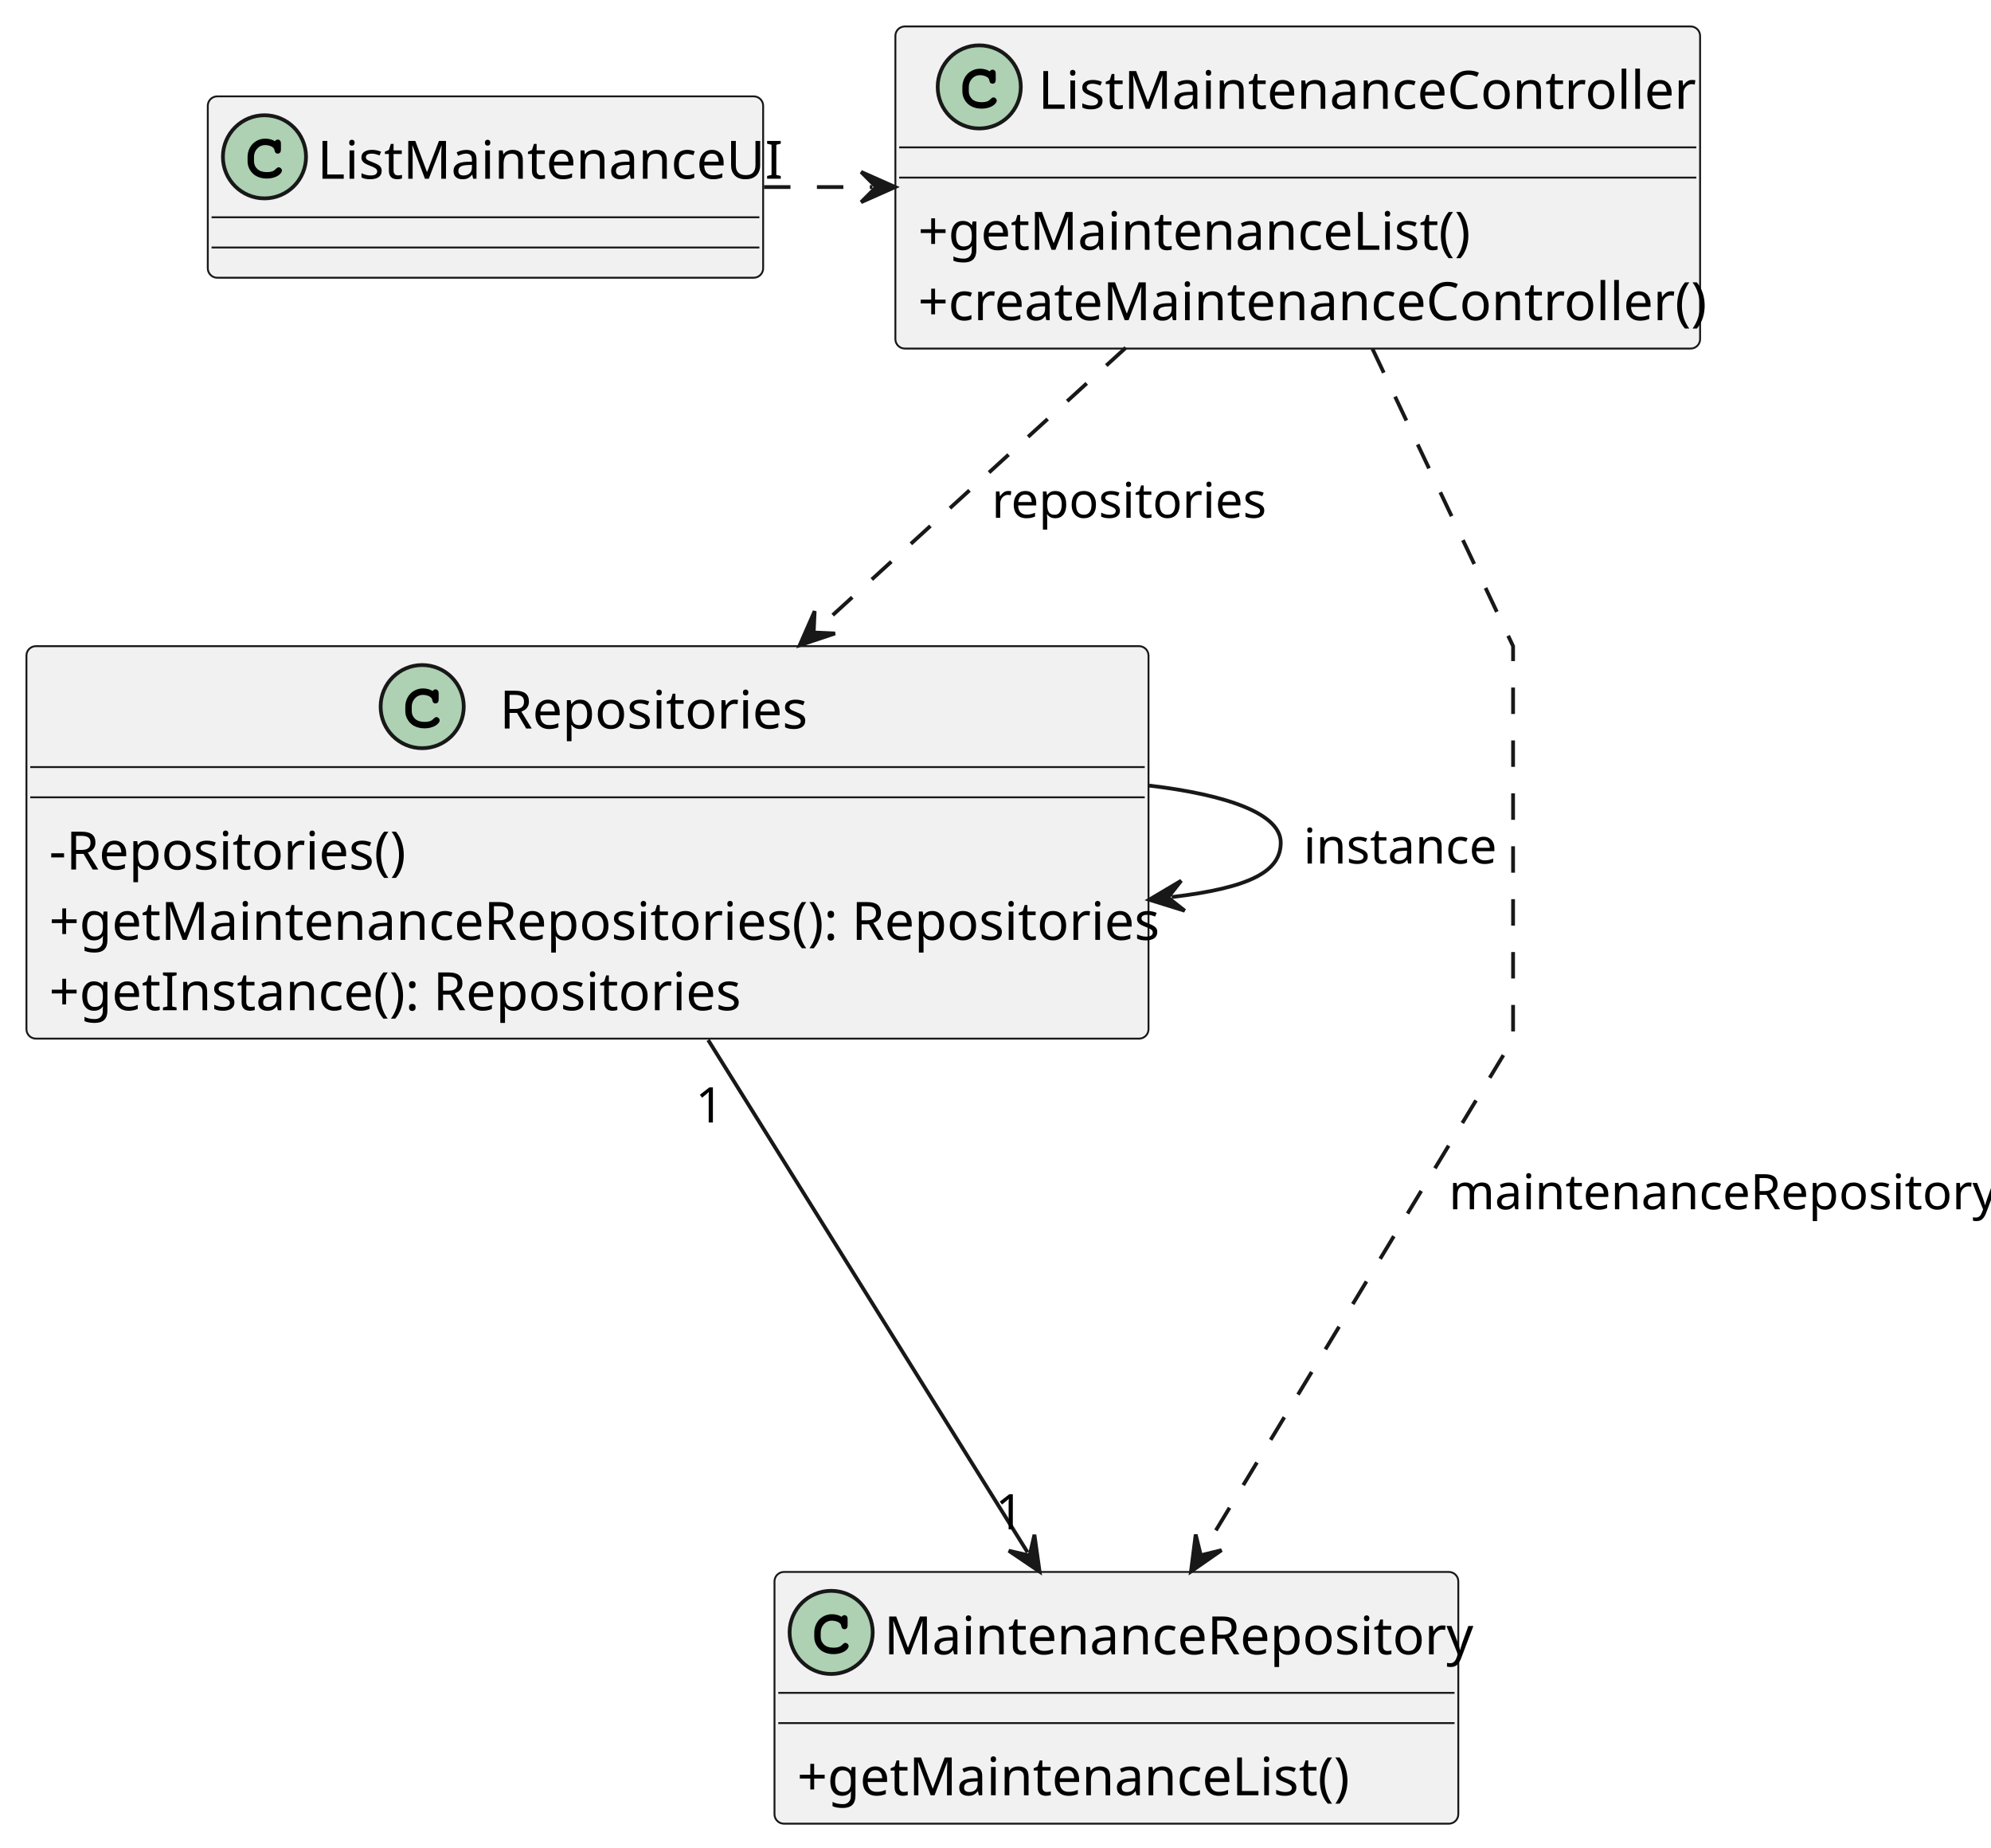
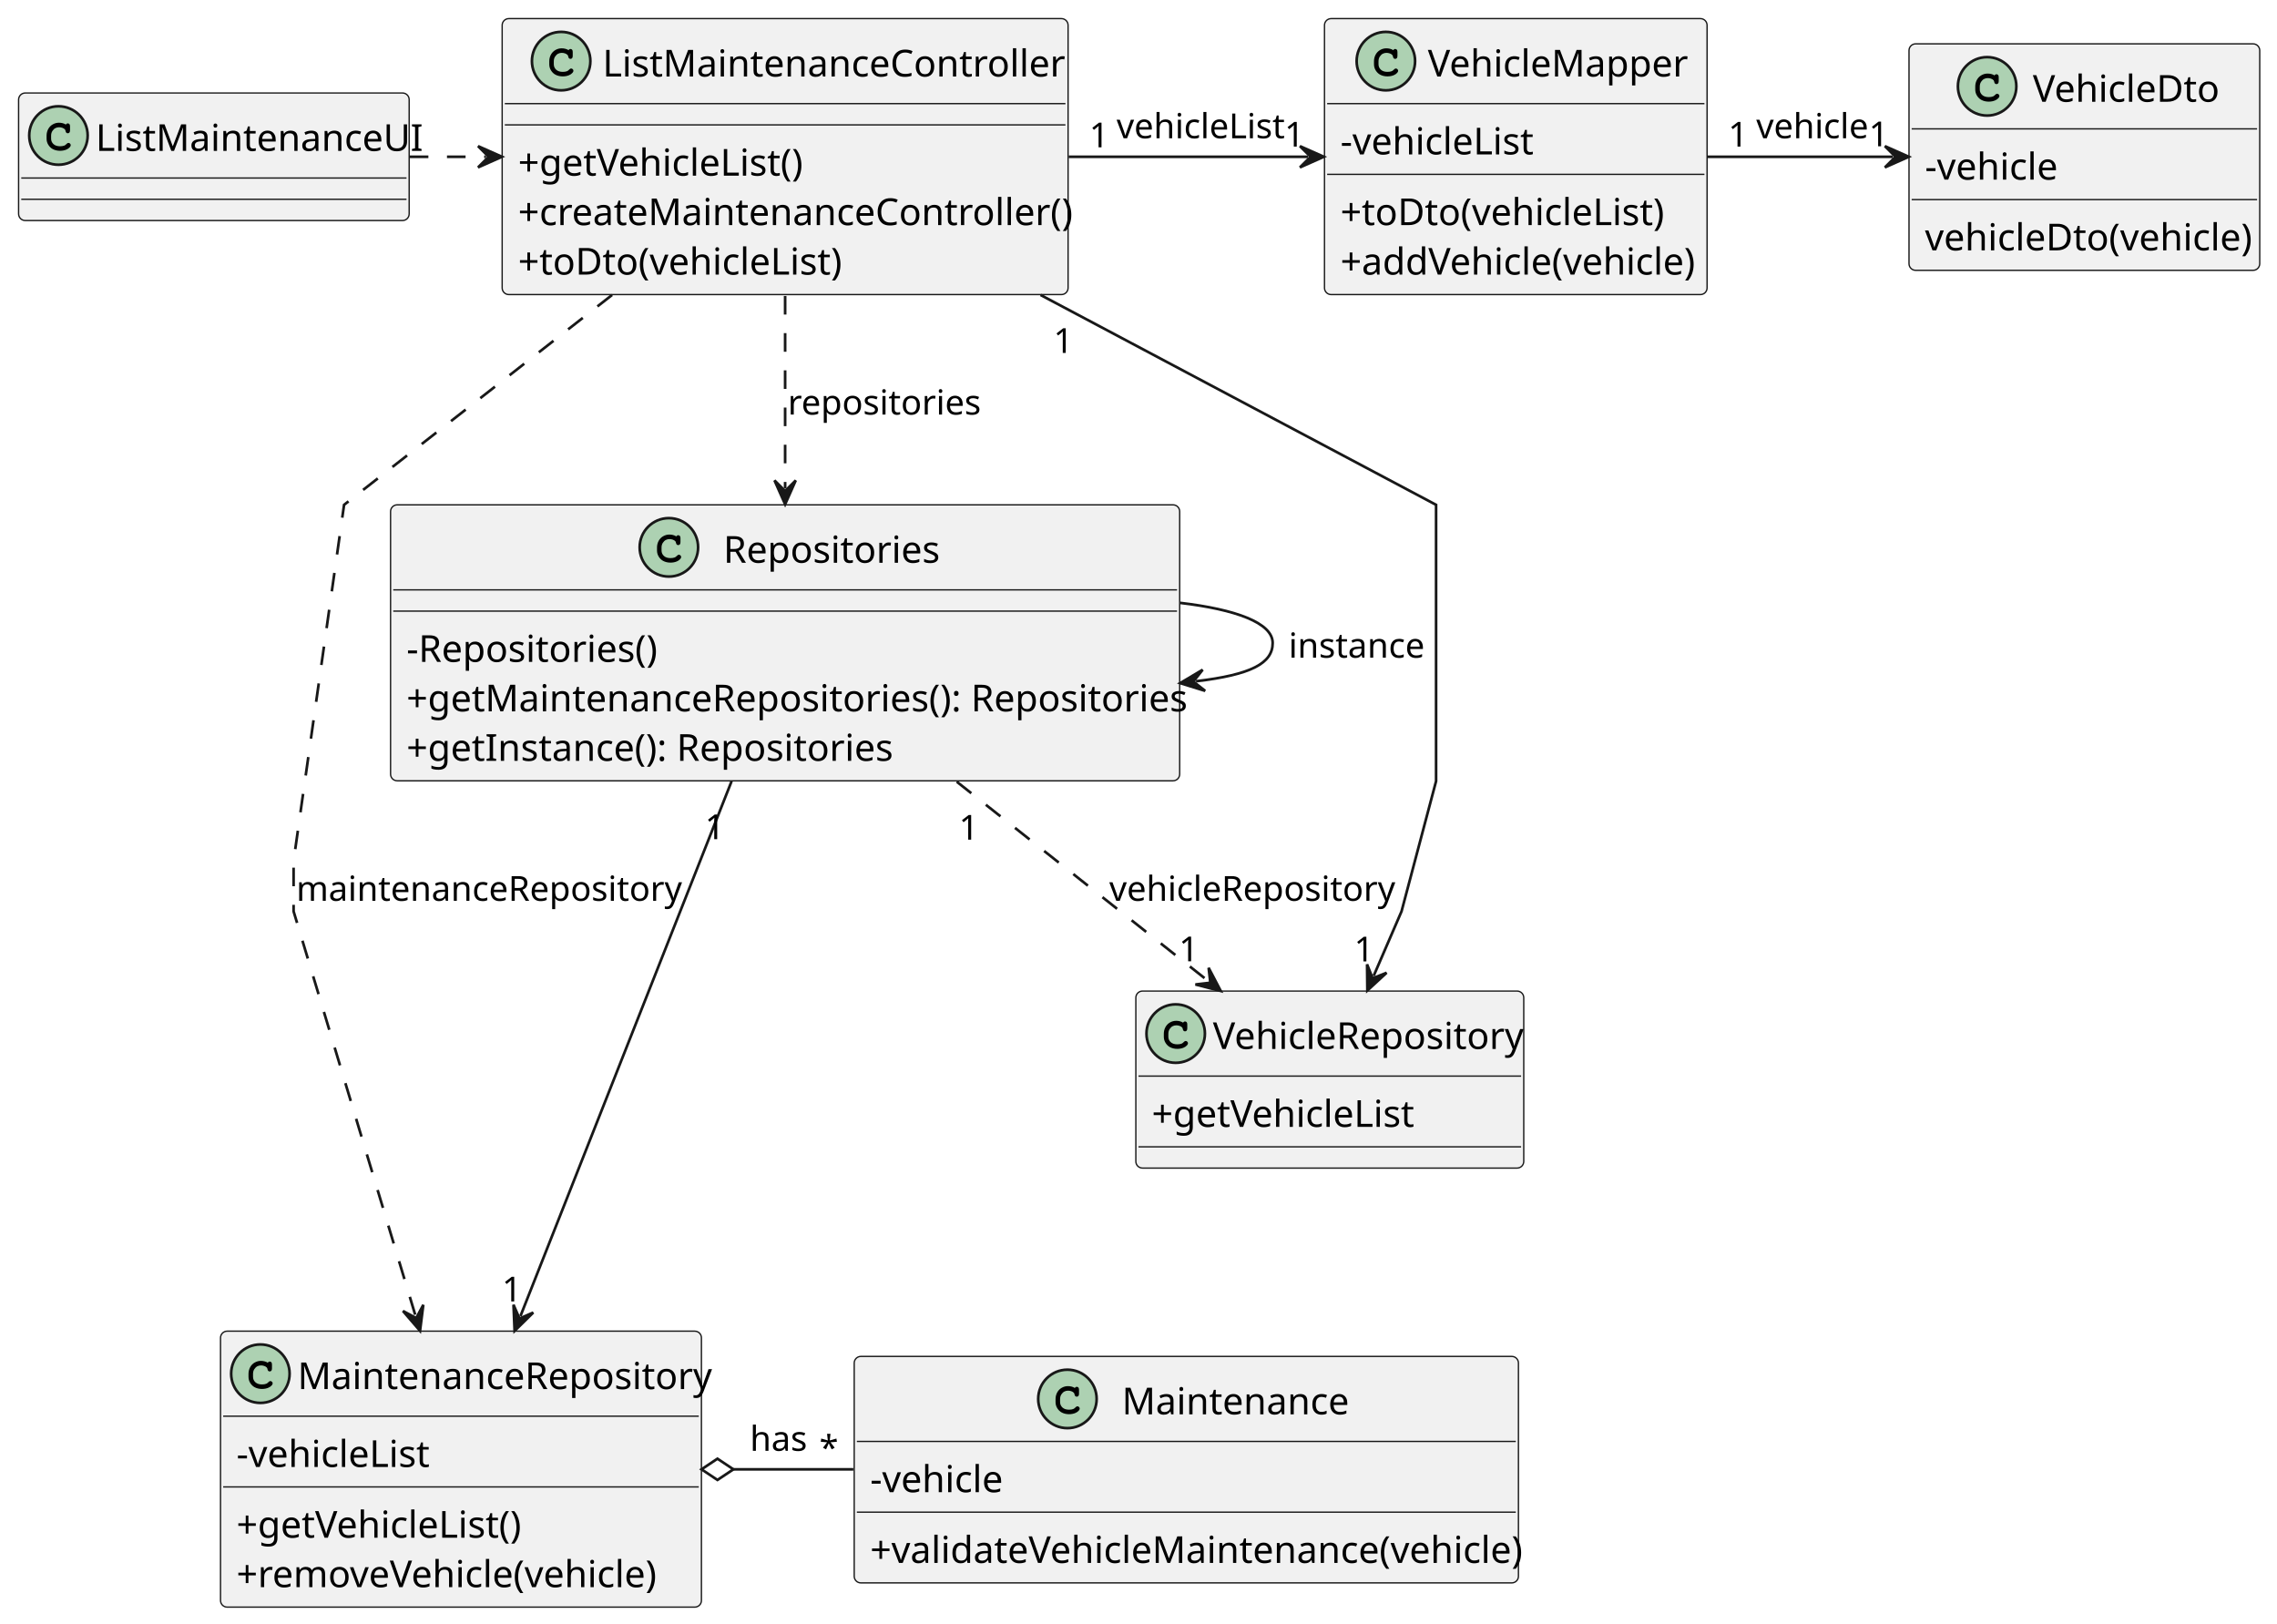
- <svg xmlns="http://www.w3.org/2000/svg" contentStyleType="text/css" height="489px" preserveAspectRatio="none" style="width:527px;height:489px;background:#FFFFFF;" version="1.1" viewBox="0 0 527 489" width="527px" zoomAndPan="magnify">
+ <svg xmlns="http://www.w3.org/2000/svg" contentStyleType="text/css" height="611px" preserveAspectRatio="none" style="width:857px;height:611px;background:#FFFFFF;" version="1.1" viewBox="0 0 857 611" width="857px" zoomAndPan="magnify">
  <defs />
  <g>
    <g id="elem_ListMaintenanceUI">
-       <rect codeLine="11" fill="#F1F1F1" height="48" id="ListMaintenanceUI" rx="2.5" ry="2.5" style="stroke:#181818;stroke-width:0.5;" width="147" x="55" y="25.5" />
-       <ellipse cx="70" cy="41.5" fill="#ADD1B2" rx="11" ry="11" style="stroke:#181818;stroke-width:1.0;" />
-       <path d="M72.766,37.375 Q72.922,37.156 73.109,37.047 Q73.297,36.938 73.516,36.938 Q73.891,36.938 74.125,37.203 Q74.359,37.453 74.359,38.062 L74.359,39.516 Q74.359,40.125 74.125,40.391 Q73.891,40.656 73.516,40.656 Q73.172,40.656 72.969,40.453 Q72.766,40.266 72.656,39.75 Q72.609,39.391 72.422,39.203 Q72.094,38.828 71.484,38.609 Q70.875,38.391 70.25,38.391 Q69.484,38.391 68.844,38.719 Q68.219,39.047 67.719,39.797 Q67.234,40.547 67.234,41.578 L67.234,42.672 Q67.234,43.906 68.125,44.734 Q69.016,45.547 70.609,45.547 Q71.547,45.547 72.203,45.297 Q72.594,45.141 73.016,44.703 Q73.281,44.438 73.422,44.359 Q73.578,44.281 73.781,44.281 Q74.109,44.281 74.359,44.547 Q74.625,44.797 74.625,45.141 Q74.625,45.484 74.281,45.891 Q73.781,46.469 72.984,46.797 Q71.906,47.25 70.609,47.25 Q69.094,47.25 67.891,46.625 Q66.906,46.125 66.219,45.062 Q65.531,43.984 65.531,42.703 L65.531,41.547 Q65.531,40.219 66.141,39.078 Q66.766,37.922 67.859,37.312 Q68.953,36.688 70.188,36.688 Q70.922,36.688 71.562,36.859 Q72.219,37.016 72.766,37.375 Z " fill="#000000" />
-       <text fill="#000000" font-family="sans-serif" font-size="14" lengthAdjust="spacing" textLength="115" x="84" y="47.297">ListMaintenanceUI</text>
-       <line style="stroke:#181818;stroke-width:0.5;" x1="56" x2="201" y1="57.5" y2="57.5" />
-       <line style="stroke:#181818;stroke-width:0.5;" x1="56" x2="201" y1="65.5" y2="65.5" />
+       <rect codeLine="11" fill="#F1F1F1" height="48" id="ListMaintenanceUI" rx="2.5" ry="2.5" style="stroke:#181818;stroke-width:0.5;" width="147" x="7" y="35" />
+       <ellipse cx="22" cy="51" fill="#ADD1B2" rx="11" ry="11" style="stroke:#181818;stroke-width:1.0;" />
+       <path d="M24.766,46.875 Q24.922,46.656 25.109,46.547 Q25.297,46.438 25.516,46.438 Q25.891,46.438 26.125,46.703 Q26.359,46.953 26.359,47.562 L26.359,49.016 Q26.359,49.625 26.125,49.891 Q25.891,50.156 25.516,50.156 Q25.172,50.156 24.969,49.953 Q24.766,49.766 24.656,49.25 Q24.609,48.891 24.422,48.703 Q24.094,48.328 23.484,48.109 Q22.875,47.891 22.25,47.891 Q21.484,47.891 20.844,48.219 Q20.219,48.547 19.719,49.297 Q19.234,50.047 19.234,51.078 L19.234,52.172 Q19.234,53.406 20.125,54.234 Q21.016,55.047 22.609,55.047 Q23.547,55.047 24.203,54.797 Q24.594,54.641 25.016,54.203 Q25.281,53.938 25.422,53.859 Q25.578,53.781 25.781,53.781 Q26.109,53.781 26.359,54.047 Q26.625,54.297 26.625,54.641 Q26.625,54.984 26.281,55.391 Q25.781,55.969 24.984,56.297 Q23.906,56.75 22.609,56.75 Q21.094,56.75 19.891,56.125 Q18.906,55.625 18.219,54.562 Q17.531,53.484 17.531,52.203 L17.531,51.047 Q17.531,49.719 18.141,48.578 Q18.766,47.422 19.859,46.812 Q20.953,46.188 22.188,46.188 Q22.922,46.188 23.562,46.359 Q24.219,46.516 24.766,46.875 Z " fill="#000000" />
+       <text fill="#000000" font-family="sans-serif" font-size="14" lengthAdjust="spacing" textLength="115" x="36" y="56.797">ListMaintenanceUI</text>
+       <line style="stroke:#181818;stroke-width:0.5;" x1="8" x2="153" y1="67" y2="67" />
+       <line style="stroke:#181818;stroke-width:0.5;" x1="8" x2="153" y1="75" y2="75" />
+     </g>
+     <g id="elem_VehicleMapper">
+       <rect codeLine="14" fill="#F1F1F1" height="103.863" id="VehicleMapper" rx="2.5" ry="2.5" style="stroke:#181818;stroke-width:0.5;" width="144" x="498.5" y="7" />
+       <ellipse cx="521.6" cy="23" fill="#ADD1B2" rx="11" ry="11" style="stroke:#181818;stroke-width:1.0;" />
+       <path d="M524.366,18.875 Q524.522,18.656 524.709,18.547 Q524.897,18.438 525.116,18.438 Q525.491,18.438 525.725,18.703 Q525.959,18.953 525.959,19.562 L525.959,21.016 Q525.959,21.625 525.725,21.891 Q525.491,22.156 525.116,22.156 Q524.772,22.156 524.569,21.953 Q524.366,21.766 524.256,21.25 Q524.209,20.891 524.022,20.703 Q523.694,20.328 523.084,20.109 Q522.475,19.891 521.85,19.891 Q521.084,19.891 520.444,20.219 Q519.819,20.547 519.319,21.297 Q518.834,22.047 518.834,23.078 L518.834,24.172 Q518.834,25.406 519.725,26.234 Q520.616,27.047 522.209,27.047 Q523.147,27.047 523.803,26.797 Q524.194,26.641 524.616,26.203 Q524.881,25.938 525.022,25.859 Q525.178,25.781 525.381,25.781 Q525.709,25.781 525.959,26.047 Q526.225,26.297 526.225,26.641 Q526.225,26.984 525.881,27.391 Q525.381,27.969 524.584,28.297 Q523.506,28.75 522.209,28.75 Q520.694,28.75 519.491,28.125 Q518.506,27.625 517.819,26.562 Q517.131,25.484 517.131,24.203 L517.131,23.047 Q517.131,21.719 517.741,20.578 Q518.366,19.422 519.459,18.812 Q520.553,18.188 521.788,18.188 Q522.522,18.188 523.163,18.359 Q523.819,18.516 524.366,18.875 Z " fill="#000000" />
+       <text fill="#000000" font-family="sans-serif" font-size="14" lengthAdjust="spacing" textLength="94" x="537.4" y="28.797">VehicleMapper</text>
+       <line style="stroke:#181818;stroke-width:0.5;" x1="499.5" x2="641.5" y1="39" y2="39" />
+       <text fill="#000000" font-family="sans-serif" font-size="14" lengthAdjust="spacing" textLength="71" x="504.5" y="58.107">-vehicleList</text>
+       <line style="stroke:#181818;stroke-width:0.5;" x1="499.5" x2="641.5" y1="65.621" y2="65.621" />
+       <text fill="#000000" font-family="sans-serif" font-size="14" lengthAdjust="spacing" textLength="118" x="504.5" y="84.728">+toDto(vehicleList)</text>
+       <text fill="#000000" font-family="sans-serif" font-size="14" lengthAdjust="spacing" textLength="132" x="504.5" y="103.35">+addVehicle(vehicle)</text>
+     </g>
+     <g id="elem_VehicleDto">
+       <rect codeLine="19" fill="#F1F1F1" height="85.242" id="VehicleDto" rx="2.5" ry="2.5" style="stroke:#181818;stroke-width:0.5;" width="132" x="718.5" y="16.5" />
+       <ellipse cx="747.9" cy="32.5" fill="#ADD1B2" rx="11" ry="11" style="stroke:#181818;stroke-width:1.0;" />
+       <path d="M750.666,28.375 Q750.822,28.156 751.009,28.047 Q751.197,27.938 751.416,27.938 Q751.791,27.938 752.025,28.203 Q752.259,28.453 752.259,29.062 L752.259,30.516 Q752.259,31.125 752.025,31.391 Q751.791,31.656 751.416,31.656 Q751.072,31.656 750.869,31.453 Q750.666,31.266 750.556,30.75 Q750.509,30.391 750.322,30.203 Q749.994,29.828 749.384,29.609 Q748.775,29.391 748.15,29.391 Q747.384,29.391 746.744,29.719 Q746.119,30.047 745.619,30.797 Q745.134,31.547 745.134,32.578 L745.134,33.672 Q745.134,34.906 746.025,35.734 Q746.916,36.547 748.509,36.547 Q749.447,36.547 750.103,36.297 Q750.494,36.141 750.916,35.703 Q751.181,35.438 751.322,35.359 Q751.478,35.281 751.681,35.281 Q752.009,35.281 752.259,35.547 Q752.525,35.797 752.525,36.141 Q752.525,36.484 752.181,36.891 Q751.681,37.469 750.884,37.797 Q749.806,38.25 748.509,38.25 Q746.994,38.25 745.791,37.625 Q744.806,37.125 744.119,36.062 Q743.431,34.984 743.431,33.703 L743.431,32.547 Q743.431,31.219 744.041,30.078 Q744.666,28.922 745.759,28.312 Q746.853,27.688 748.087,27.688 Q748.822,27.688 749.462,27.859 Q750.119,28.016 750.666,28.375 Z " fill="#000000" />
+       <text fill="#000000" font-family="sans-serif" font-size="14" lengthAdjust="spacing" textLength="68" x="765.1" y="38.297">VehicleDto</text>
+       <line style="stroke:#181818;stroke-width:0.5;" x1="719.5" x2="849.5" y1="48.5" y2="48.5" />
+       <text fill="#000000" font-family="sans-serif" font-size="14" lengthAdjust="spacing" textLength="49" x="724.5" y="67.607">-vehicle</text>
+       <line style="stroke:#181818;stroke-width:0.5;" x1="719.5" x2="849.5" y1="75.121" y2="75.121" />
+       <text fill="#000000" font-family="sans-serif" font-size="14" lengthAdjust="spacing" textLength="120" x="724.5" y="94.228">vehicleDto(vehicle)</text>
    </g>
    <g id="elem_ListMaintenanceController">
-       <rect codeLine="14" fill="#F1F1F1" height="85.242" id="ListMaintenanceController" rx="2.5" ry="2.5" style="stroke:#181818;stroke-width:0.5;" width="213" x="237" y="7" />
-       <ellipse cx="259.2" cy="23" fill="#ADD1B2" rx="11" ry="11" style="stroke:#181818;stroke-width:1.0;" />
-       <path d="M261.966,18.875 Q262.122,18.656 262.309,18.547 Q262.497,18.438 262.716,18.438 Q263.091,18.438 263.325,18.703 Q263.559,18.953 263.559,19.562 L263.559,21.016 Q263.559,21.625 263.325,21.891 Q263.091,22.156 262.716,22.156 Q262.372,22.156 262.169,21.953 Q261.966,21.766 261.856,21.25 Q261.809,20.891 261.622,20.703 Q261.294,20.328 260.684,20.109 Q260.075,19.891 259.45,19.891 Q258.684,19.891 258.044,20.219 Q257.419,20.547 256.919,21.297 Q256.434,22.047 256.434,23.078 L256.434,24.172 Q256.434,25.406 257.325,26.234 Q258.216,27.047 259.809,27.047 Q260.747,27.047 261.403,26.797 Q261.794,26.641 262.216,26.203 Q262.481,25.938 262.622,25.859 Q262.778,25.781 262.981,25.781 Q263.309,25.781 263.559,26.047 Q263.825,26.297 263.825,26.641 Q263.825,26.984 263.481,27.391 Q262.981,27.969 262.184,28.297 Q261.106,28.75 259.809,28.75 Q258.294,28.75 257.091,28.125 Q256.106,27.625 255.419,26.562 Q254.731,25.484 254.731,24.203 L254.731,23.047 Q254.731,21.719 255.341,20.578 Q255.966,19.422 257.059,18.812 Q258.153,18.188 259.387,18.188 Q260.122,18.188 260.762,18.359 Q261.419,18.516 261.966,18.875 Z " fill="#000000" />
-       <text fill="#000000" font-family="sans-serif" font-size="14" lengthAdjust="spacing" textLength="165" x="274.8" y="28.797">ListMaintenanceController</text>
-       <line style="stroke:#181818;stroke-width:0.5;" x1="238" x2="449" y1="39" y2="39" />
-       <line style="stroke:#181818;stroke-width:0.5;" x1="238" x2="449" y1="47" y2="47" />
-       <text fill="#000000" font-family="sans-serif" font-size="14" lengthAdjust="spacing" textLength="141" x="243" y="66.107">+getMaintenanceList()</text>
-       <text fill="#000000" font-family="sans-serif" font-size="14" lengthAdjust="spacing" textLength="201" x="243" y="84.728">+createMaintenanceController()</text>
+       <rect codeLine="23" fill="#F1F1F1" height="103.863" id="ListMaintenanceController" rx="2.5" ry="2.5" style="stroke:#181818;stroke-width:0.5;" width="213" x="189" y="7" />
+       <ellipse cx="211.2" cy="23" fill="#ADD1B2" rx="11" ry="11" style="stroke:#181818;stroke-width:1.0;" />
+       <path d="M213.966,18.875 Q214.122,18.656 214.309,18.547 Q214.497,18.438 214.716,18.438 Q215.091,18.438 215.325,18.703 Q215.559,18.953 215.559,19.562 L215.559,21.016 Q215.559,21.625 215.325,21.891 Q215.091,22.156 214.716,22.156 Q214.372,22.156 214.169,21.953 Q213.966,21.766 213.856,21.25 Q213.809,20.891 213.622,20.703 Q213.294,20.328 212.684,20.109 Q212.075,19.891 211.45,19.891 Q210.684,19.891 210.044,20.219 Q209.419,20.547 208.919,21.297 Q208.434,22.047 208.434,23.078 L208.434,24.172 Q208.434,25.406 209.325,26.234 Q210.216,27.047 211.809,27.047 Q212.747,27.047 213.403,26.797 Q213.794,26.641 214.216,26.203 Q214.481,25.938 214.622,25.859 Q214.778,25.781 214.981,25.781 Q215.309,25.781 215.559,26.047 Q215.825,26.297 215.825,26.641 Q215.825,26.984 215.481,27.391 Q214.981,27.969 214.184,28.297 Q213.106,28.75 211.809,28.75 Q210.294,28.75 209.091,28.125 Q208.106,27.625 207.419,26.562 Q206.731,25.484 206.731,24.203 L206.731,23.047 Q206.731,21.719 207.341,20.578 Q207.966,19.422 209.059,18.812 Q210.153,18.188 211.387,18.188 Q212.122,18.188 212.762,18.359 Q213.419,18.516 213.966,18.875 Z " fill="#000000" />
+       <text fill="#000000" font-family="sans-serif" font-size="14" lengthAdjust="spacing" textLength="165" x="226.8" y="28.797">ListMaintenanceController</text>
+       <line style="stroke:#181818;stroke-width:0.5;" x1="190" x2="401" y1="39" y2="39" />
+       <line style="stroke:#181818;stroke-width:0.5;" x1="190" x2="401" y1="47" y2="47" />
+       <text fill="#000000" font-family="sans-serif" font-size="14" lengthAdjust="spacing" textLength="106" x="195" y="66.107">+getVehicleList()</text>
+       <text fill="#000000" font-family="sans-serif" font-size="14" lengthAdjust="spacing" textLength="201" x="195" y="84.728">+createMaintenanceController()</text>
+       <text fill="#000000" font-family="sans-serif" font-size="14" lengthAdjust="spacing" textLength="118" x="195" y="103.35">+toDto(vehicleList)</text>
    </g>
    <g id="elem_MaintenanceRepository">
-       <rect codeLine="18" fill="#F1F1F1" height="66.621" id="MaintenanceRepository" rx="2.5" ry="2.5" style="stroke:#181818;stroke-width:0.5;" width="181" x="205" y="416" />
-       <ellipse cx="220" cy="432" fill="#ADD1B2" rx="11" ry="11" style="stroke:#181818;stroke-width:1.0;" />
-       <path d="M222.766,427.875 Q222.922,427.656 223.109,427.547 Q223.297,427.438 223.516,427.438 Q223.891,427.438 224.125,427.703 Q224.359,427.953 224.359,428.562 L224.359,430.016 Q224.359,430.625 224.125,430.891 Q223.891,431.156 223.516,431.156 Q223.172,431.156 222.969,430.953 Q222.766,430.766 222.656,430.25 Q222.609,429.891 222.422,429.703 Q222.094,429.328 221.484,429.109 Q220.875,428.891 220.25,428.891 Q219.484,428.891 218.844,429.219 Q218.219,429.547 217.719,430.297 Q217.234,431.047 217.234,432.078 L217.234,433.172 Q217.234,434.406 218.125,435.234 Q219.016,436.047 220.609,436.047 Q221.547,436.047 222.203,435.797 Q222.594,435.641 223.016,435.203 Q223.281,434.938 223.422,434.859 Q223.578,434.781 223.781,434.781 Q224.109,434.781 224.359,435.047 Q224.625,435.297 224.625,435.641 Q224.625,435.984 224.281,436.391 Q223.781,436.969 222.984,437.297 Q221.906,437.75 220.609,437.75 Q219.094,437.75 217.891,437.125 Q216.906,436.625 216.219,435.562 Q215.531,434.484 215.531,433.203 L215.531,432.047 Q215.531,430.719 216.141,429.578 Q216.766,428.422 217.859,427.812 Q218.953,427.188 220.188,427.188 Q220.922,427.188 221.562,427.359 Q222.219,427.516 222.766,427.875 Z " fill="#000000" />
-       <text fill="#000000" font-family="sans-serif" font-size="14" lengthAdjust="spacing" textLength="149" x="234" y="437.797">MaintenanceRepository</text>
-       <line style="stroke:#181818;stroke-width:0.5;" x1="206" x2="385" y1="448" y2="448" />
-       <line style="stroke:#181818;stroke-width:0.5;" x1="206" x2="385" y1="456" y2="456" />
-       <text fill="#000000" font-family="sans-serif" font-size="14" lengthAdjust="spacing" textLength="141" x="211" y="475.107">+getMaintenanceList()</text>
+       <rect codeLine="28" fill="#F1F1F1" height="103.863" id="MaintenanceRepository" rx="2.5" ry="2.5" style="stroke:#181818;stroke-width:0.5;" width="181" x="83" y="501" />
+       <ellipse cx="98" cy="517" fill="#ADD1B2" rx="11" ry="11" style="stroke:#181818;stroke-width:1.0;" />
+       <path d="M100.766,512.875 Q100.922,512.656 101.109,512.547 Q101.297,512.438 101.516,512.438 Q101.891,512.438 102.125,512.703 Q102.359,512.953 102.359,513.562 L102.359,515.016 Q102.359,515.625 102.125,515.891 Q101.891,516.156 101.516,516.156 Q101.172,516.156 100.969,515.953 Q100.766,515.766 100.656,515.25 Q100.609,514.891 100.422,514.703 Q100.094,514.328 99.484,514.109 Q98.875,513.891 98.25,513.891 Q97.484,513.891 96.844,514.219 Q96.219,514.547 95.719,515.297 Q95.234,516.047 95.234,517.078 L95.234,518.172 Q95.234,519.406 96.125,520.234 Q97.016,521.047 98.609,521.047 Q99.547,521.047 100.203,520.797 Q100.594,520.641 101.016,520.203 Q101.281,519.938 101.422,519.859 Q101.578,519.781 101.781,519.781 Q102.109,519.781 102.359,520.047 Q102.625,520.297 102.625,520.641 Q102.625,520.984 102.281,521.391 Q101.781,521.969 100.984,522.297 Q99.906,522.75 98.609,522.75 Q97.094,522.75 95.891,522.125 Q94.906,521.625 94.219,520.562 Q93.531,519.484 93.531,518.203 L93.531,517.047 Q93.531,515.719 94.141,514.578 Q94.766,513.422 95.859,512.812 Q96.953,512.188 98.188,512.188 Q98.922,512.188 99.562,512.359 Q100.219,512.516 100.766,512.875 Z " fill="#000000" />
+       <text fill="#000000" font-family="sans-serif" font-size="14" lengthAdjust="spacing" textLength="149" x="112" y="522.797">MaintenanceRepository</text>
+       <line style="stroke:#181818;stroke-width:0.5;" x1="84" x2="263" y1="533" y2="533" />
+       <text fill="#000000" font-family="sans-serif" font-size="14" lengthAdjust="spacing" textLength="71" x="89" y="552.107">-vehicleList</text>
+       <line style="stroke:#181818;stroke-width:0.5;" x1="84" x2="263" y1="559.621" y2="559.621" />
+       <text fill="#000000" font-family="sans-serif" font-size="14" lengthAdjust="spacing" textLength="106" x="89" y="578.729">+getVehicleList()</text>
+       <text fill="#000000" font-family="sans-serif" font-size="14" lengthAdjust="spacing" textLength="155" x="89" y="597.35">+removeVehicle(vehicle)</text>
+     </g>
+     <g id="elem_Maintenance">
+       <rect codeLine="34" fill="#F1F1F1" height="85.242" id="Maintenance" rx="2.5" ry="2.5" style="stroke:#181818;stroke-width:0.5;" width="250" x="321.5" y="510.5" />
+       <ellipse cx="401.75" cy="526.5" fill="#ADD1B2" rx="11" ry="11" style="stroke:#181818;stroke-width:1.0;" />
+       <path d="M404.516,522.375 Q404.672,522.156 404.859,522.047 Q405.047,521.938 405.266,521.938 Q405.641,521.938 405.875,522.203 Q406.109,522.453 406.109,523.062 L406.109,524.516 Q406.109,525.125 405.875,525.391 Q405.641,525.656 405.266,525.656 Q404.922,525.656 404.719,525.453 Q404.516,525.266 404.406,524.75 Q404.359,524.391 404.172,524.203 Q403.844,523.828 403.234,523.609 Q402.625,523.391 402,523.391 Q401.234,523.391 400.594,523.719 Q399.969,524.047 399.469,524.797 Q398.984,525.547 398.984,526.578 L398.984,527.672 Q398.984,528.906 399.875,529.734 Q400.766,530.547 402.359,530.547 Q403.297,530.547 403.953,530.297 Q404.344,530.141 404.766,529.703 Q405.031,529.438 405.172,529.359 Q405.328,529.281 405.531,529.281 Q405.859,529.281 406.109,529.547 Q406.375,529.797 406.375,530.141 Q406.375,530.484 406.031,530.891 Q405.531,531.469 404.734,531.797 Q403.656,532.25 402.359,532.25 Q400.844,532.25 399.641,531.625 Q398.656,531.125 397.969,530.062 Q397.281,528.984 397.281,527.703 L397.281,526.547 Q397.281,525.219 397.891,524.078 Q398.516,522.922 399.609,522.312 Q400.703,521.688 401.938,521.688 Q402.672,521.688 403.312,521.859 Q403.969,522.016 404.516,522.375 Z " fill="#000000" />
+       <text fill="#000000" font-family="sans-serif" font-size="14" lengthAdjust="spacing" textLength="81" x="422.25" y="532.297">Maintenance</text>
+       <line style="stroke:#181818;stroke-width:0.5;" x1="322.5" x2="570.5" y1="542.5" y2="542.5" />
+       <text fill="#000000" font-family="sans-serif" font-size="14" lengthAdjust="spacing" textLength="49" x="327.5" y="561.607">-vehicle</text>
+       <line style="stroke:#181818;stroke-width:0.5;" x1="322.5" x2="570.5" y1="569.121" y2="569.121" />
+       <text fill="#000000" font-family="sans-serif" font-size="14" lengthAdjust="spacing" textLength="238" x="327.5" y="588.229">+validateVehicleMaintenance(vehicle)</text>
+     </g>
+     <g id="elem_VehicleRepository">
+       <rect codeLine="38" fill="#F1F1F1" height="66.621" id="VehicleRepository" rx="2.5" ry="2.5" style="stroke:#181818;stroke-width:0.5;" width="146" x="427.5" y="373" />
+       <ellipse cx="442.5" cy="389" fill="#ADD1B2" rx="11" ry="11" style="stroke:#181818;stroke-width:1.0;" />
+       <path d="M445.266,384.875 Q445.422,384.656 445.609,384.547 Q445.797,384.438 446.016,384.438 Q446.391,384.438 446.625,384.703 Q446.859,384.953 446.859,385.562 L446.859,387.016 Q446.859,387.625 446.625,387.891 Q446.391,388.156 446.016,388.156 Q445.672,388.156 445.469,387.953 Q445.266,387.766 445.156,387.25 Q445.109,386.891 444.922,386.703 Q444.594,386.328 443.984,386.109 Q443.375,385.891 442.75,385.891 Q441.984,385.891 441.344,386.219 Q440.719,386.547 440.219,387.297 Q439.734,388.047 439.734,389.078 L439.734,390.172 Q439.734,391.406 440.625,392.234 Q441.516,393.047 443.109,393.047 Q444.047,393.047 444.703,392.797 Q445.094,392.641 445.516,392.203 Q445.781,391.938 445.922,391.859 Q446.078,391.781 446.281,391.781 Q446.609,391.781 446.859,392.047 Q447.125,392.297 447.125,392.641 Q447.125,392.984 446.781,393.391 Q446.281,393.969 445.484,394.297 Q444.406,394.75 443.109,394.75 Q441.594,394.75 440.391,394.125 Q439.406,393.625 438.719,392.562 Q438.031,391.484 438.031,390.203 L438.031,389.047 Q438.031,387.719 438.641,386.578 Q439.266,385.422 440.359,384.812 Q441.453,384.188 442.688,384.188 Q443.422,384.188 444.062,384.359 Q444.719,384.516 445.266,384.875 Z " fill="#000000" />
+       <text fill="#000000" font-family="sans-serif" font-size="14" lengthAdjust="spacing" textLength="114" x="456.5" y="394.797">VehicleRepository</text>
+       <line style="stroke:#181818;stroke-width:0.5;" x1="428.5" x2="572.5" y1="405" y2="405" />
+       <text fill="#000000" font-family="sans-serif" font-size="14" lengthAdjust="spacing" textLength="96" x="433.5" y="424.107">+getVehicleList</text>
+       <line style="stroke:#181818;stroke-width:0.5;" x1="428.5" x2="572.5" y1="431.621" y2="431.621" />
    </g>
    <g id="elem_Repositories">
-       <rect codeLine="22" fill="#F1F1F1" height="103.863" id="Repositories" rx="2.5" ry="2.5" style="stroke:#181818;stroke-width:0.5;" width="297" x="7" y="171" />
-       <ellipse cx="111.75" cy="187" fill="#ADD1B2" rx="11" ry="11" style="stroke:#181818;stroke-width:1.0;" />
-       <path d="M114.516,182.875 Q114.672,182.656 114.859,182.547 Q115.047,182.438 115.266,182.438 Q115.641,182.438 115.875,182.703 Q116.109,182.953 116.109,183.562 L116.109,185.016 Q116.109,185.625 115.875,185.891 Q115.641,186.156 115.266,186.156 Q114.922,186.156 114.719,185.953 Q114.516,185.766 114.406,185.25 Q114.359,184.891 114.172,184.703 Q113.844,184.328 113.234,184.109 Q112.625,183.891 112,183.891 Q111.234,183.891 110.594,184.219 Q109.969,184.547 109.469,185.297 Q108.984,186.047 108.984,187.078 L108.984,188.172 Q108.984,189.406 109.875,190.234 Q110.766,191.047 112.359,191.047 Q113.297,191.047 113.953,190.797 Q114.344,190.641 114.766,190.203 Q115.031,189.938 115.172,189.859 Q115.328,189.781 115.531,189.781 Q115.859,189.781 116.109,190.047 Q116.375,190.297 116.375,190.641 Q116.375,190.984 116.031,191.391 Q115.531,191.969 114.734,192.297 Q113.656,192.75 112.359,192.75 Q110.844,192.75 109.641,192.125 Q108.656,191.625 107.969,190.562 Q107.281,189.484 107.281,188.203 L107.281,187.047 Q107.281,185.719 107.891,184.578 Q108.516,183.422 109.609,182.812 Q110.703,182.188 111.938,182.188 Q112.672,182.188 113.312,182.359 Q113.969,182.516 114.516,182.875 Z " fill="#000000" />
-       <text fill="#000000" font-family="sans-serif" font-size="14" lengthAdjust="spacing" textLength="79" x="132.25" y="192.797">Repositories</text>
-       <line style="stroke:#181818;stroke-width:0.5;" x1="8" x2="303" y1="203" y2="203" />
-       <line style="stroke:#181818;stroke-width:0.5;" x1="8" x2="303" y1="211" y2="211" />
-       <text fill="#000000" font-family="sans-serif" font-size="14" lengthAdjust="spacing" textLength="94" x="13" y="230.107">-Repositories()</text>
-       <text fill="#000000" font-family="sans-serif" font-size="14" lengthAdjust="spacing" textLength="285" x="13" y="248.728">+getMaintenanceRepositories(): Repositories</text>
-       <text fill="#000000" font-family="sans-serif" font-size="14" lengthAdjust="spacing" textLength="178" x="13" y="267.35">+getInstance(): Repositories</text>
+       <rect codeLine="41" fill="#F1F1F1" height="103.863" id="Repositories" rx="2.5" ry="2.5" style="stroke:#181818;stroke-width:0.5;" width="297" x="147" y="190" />
+       <ellipse cx="251.75" cy="206" fill="#ADD1B2" rx="11" ry="11" style="stroke:#181818;stroke-width:1.0;" />
+       <path d="M254.516,201.875 Q254.672,201.656 254.859,201.547 Q255.047,201.438 255.266,201.438 Q255.641,201.438 255.875,201.703 Q256.109,201.953 256.109,202.562 L256.109,204.016 Q256.109,204.625 255.875,204.891 Q255.641,205.156 255.266,205.156 Q254.922,205.156 254.719,204.953 Q254.516,204.766 254.406,204.25 Q254.359,203.891 254.172,203.703 Q253.844,203.328 253.234,203.109 Q252.625,202.891 252,202.891 Q251.234,202.891 250.594,203.219 Q249.969,203.547 249.469,204.297 Q248.984,205.047 248.984,206.078 L248.984,207.172 Q248.984,208.406 249.875,209.234 Q250.766,210.047 252.359,210.047 Q253.297,210.047 253.953,209.797 Q254.344,209.641 254.766,209.203 Q255.031,208.938 255.172,208.859 Q255.328,208.781 255.531,208.781 Q255.859,208.781 256.109,209.047 Q256.375,209.297 256.375,209.641 Q256.375,209.984 256.031,210.391 Q255.531,210.969 254.734,211.297 Q253.656,211.75 252.359,211.75 Q250.844,211.75 249.641,211.125 Q248.656,210.625 247.969,209.562 Q247.281,208.484 247.281,207.203 L247.281,206.047 Q247.281,204.719 247.891,203.578 Q248.516,202.422 249.609,201.812 Q250.703,201.188 251.938,201.188 Q252.672,201.188 253.312,201.359 Q253.969,201.516 254.516,201.875 Z " fill="#000000" />
+       <text fill="#000000" font-family="sans-serif" font-size="14" lengthAdjust="spacing" textLength="79" x="272.25" y="211.797">Repositories</text>
+       <line style="stroke:#181818;stroke-width:0.5;" x1="148" x2="443" y1="222" y2="222" />
+       <line style="stroke:#181818;stroke-width:0.5;" x1="148" x2="443" y1="230" y2="230" />
+       <text fill="#000000" font-family="sans-serif" font-size="14" lengthAdjust="spacing" textLength="94" x="153" y="249.107">-Repositories()</text>
+       <text fill="#000000" font-family="sans-serif" font-size="14" lengthAdjust="spacing" textLength="285" x="153" y="267.728">+getMaintenanceRepositories(): Repositories</text>
+       <text fill="#000000" font-family="sans-serif" font-size="14" lengthAdjust="spacing" textLength="178" x="153" y="286.35">+getInstance(): Repositories</text>
    </g>
    <g id="link_ListMaintenanceUI_ListMaintenanceController">
-       <path codeLine="28" d="M202.23,49.5 C207.56,49.5 216.35,49.5 230.93,49.5 " fill="none" id="ListMaintenanceUI-to-ListMaintenanceController" style="stroke:#181818;stroke-width:1.0;stroke-dasharray:7.0,7.0;" />
-       <polygon fill="#181818" points="236.93,49.5,227.93,45.5,231.93,49.5,227.93,53.5,236.93,49.5" style="stroke:#181818;stroke-width:1.0;" />
+       <path codeLine="47" d="M154.23,59 C159.56,59 168.35,59 182.93,59 " fill="none" id="ListMaintenanceUI-to-ListMaintenanceController" style="stroke:#181818;stroke-width:1.0;stroke-dasharray:7.0,7.0;" />
+       <polygon fill="#181818" points="188.93,59,179.93,55,183.93,59,179.93,63,188.93,59" style="stroke:#181818;stroke-width:1.0;" />
    </g>
    <g id="link_ListMaintenanceController_Repositories">
-       <path codeLine="29" d="M297.99,92.02 C272.02,115.71 243.672,141.556 216.112,166.706 " fill="none" id="ListMaintenanceController-to-Repositories" style="stroke:#181818;stroke-width:1.0;stroke-dasharray:7.0,7.0;" />
-       <polygon fill="#181818" points="211.68,170.75,221.024,167.638,215.373,167.38,215.632,161.729,211.68,170.75" style="stroke:#181818;stroke-width:1.0;" />
-       <text fill="#000000" font-family="sans-serif" font-size="13" lengthAdjust="spacing" textLength="67" x="262.5" y="137.028">repositories</text>
+       <path codeLine="48" d="M295.5,111.38 C295.5,135.94 295.5,159.26 295.5,183.8 " fill="none" id="ListMaintenanceController-to-Repositories" style="stroke:#181818;stroke-width:1.0;stroke-dasharray:7.0,7.0;" />
+       <polygon fill="#181818" points="295.5,189.8,299.5,180.8,295.5,184.8,291.5,180.8,295.5,189.8" style="stroke:#181818;stroke-width:1.0;" />
+       <text fill="#000000" font-family="sans-serif" font-size="13" lengthAdjust="spacing" textLength="67" x="296.5" y="156.028">repositories</text>
    </g>
    <g id="link_Repositories_Repositories">
-       <path codeLine="30" d="M304.18,207.9 C325.03,210.36 339,215.4 339,223 C339,230.6 330.989,234.937 310.139,237.397 " fill="none" id="Repositories-to-Repositories" style="stroke:#181818;stroke-width:1.0;" />
-       <polygon fill="#181818" points="304.18,238.1,313.587,241.018,309.146,237.514,312.649,233.073,304.18,238.1" style="stroke:#181818;stroke-width:1.0;" />
-       <text fill="#000000" font-family="sans-serif" font-size="13" lengthAdjust="spacing" textLength="49" x="345" y="228.528">instance</text>
+       <path codeLine="49" d="M444.18,226.9 C465.03,229.36 479,234.4 479,242 C479,249.6 470.989,253.937 450.139,256.397 " fill="none" id="Repositories-to-Repositories" style="stroke:#181818;stroke-width:1.0;" />
+       <polygon fill="#181818" points="444.18,257.1,453.587,260.018,449.146,256.514,452.649,252.073,444.18,257.1" style="stroke:#181818;stroke-width:1.0;" />
+       <text fill="#000000" font-family="sans-serif" font-size="13" lengthAdjust="spacing" textLength="49" x="485" y="247.528">instance</text>
    </g>
    <g id="link_ListMaintenanceController_MaintenanceRepository">
-       <path codeLine="31" d="M363.28,92.31 C379.74,127.11 400.5,171 400.5,171 C400.5,171 400.5,275 400.5,275 C400.5,275 348.777,360.477 318.357,410.737 " fill="none" id="ListMaintenanceController-to-MaintenanceRepository" style="stroke:#181818;stroke-width:1.0;stroke-dasharray:7.0,7.0;" />
-       <polygon fill="#181818" points="315.25,415.87,323.332,410.242,317.839,411.592,316.488,406.099,315.25,415.87" style="stroke:#181818;stroke-width:1.0;" />
-       <text fill="#000000" font-family="sans-serif" font-size="13" lengthAdjust="spacing" textLength="136" x="383.5" y="320.028">maintenanceRepository</text>
+       <path codeLine="50" d="M230.37,111.01 C183.86,147.43 129.5,190 129.5,190 C129.5,190 110.5,324 110.5,324 C110.5,324 110.5,343 110.5,343 C110.5,343 137.708,433.255 156.358,495.125 " fill="none" id="ListMaintenanceController-to-MaintenanceRepository" style="stroke:#181818;stroke-width:1.0;stroke-dasharray:7.0,7.0;" />
+       <polygon fill="#181818" points="158.09,500.87,159.322,491.099,156.647,496.083,151.663,493.407,158.09,500.87" style="stroke:#181818;stroke-width:1.0;" />
+       <text fill="#000000" font-family="sans-serif" font-size="13" lengthAdjust="spacing" textLength="136" x="111.5" y="339.028">maintenanceRepository</text>
    </g>
    <g id="link_Repositories_MaintenanceRepository">
-       <path codeLine="32" d="M187.44,275.22 C214.4,318.45 248.996,373.928 271.996,410.818 " fill="none" id="Repositories-to-MaintenanceRepository" style="stroke:#181818;stroke-width:1.0;" />
-       <polygon fill="#181818" points="275.17,415.91,273.803,406.156,272.525,411.667,267.014,410.389,275.17,415.91" style="stroke:#181818;stroke-width:1.0;" />
-       <text fill="#000000" font-family="sans-serif" font-size="13" lengthAdjust="spacing" textLength="7" x="184.084" y="297.055">1</text>
-       <text fill="#000000" font-family="sans-serif" font-size="13" lengthAdjust="spacing" textLength="7" x="263.478" y="404.718">1</text>
+       <path codeLine="51" d="M275.35,294.03 C252.75,351.28 218.493,438.039 195.883,495.319 " fill="none" id="Repositories-to-MaintenanceRepository" style="stroke:#181818;stroke-width:1.0;" />
+       <polygon fill="#181818" points="193.68,500.9,200.705,493.997,195.516,496.249,193.264,491.06,193.68,500.9" style="stroke:#181818;stroke-width:1.0;" />
+       <text fill="#000000" font-family="sans-serif" font-size="13" lengthAdjust="spacing" textLength="7" x="265.32" y="315.841">1</text>
+       <text fill="#000000" font-family="sans-serif" font-size="13" lengthAdjust="spacing" textLength="7" x="188.921" y="489.814">1</text>
+     </g>
+     <g id="link_Repositories_VehicleRepository">
+       <path codeLine="52" d="M360.08,294.19 C392.59,319.96 426.318,346.703 454.758,369.243 " fill="none" id="Repositories-to-VehicleRepository" style="stroke:#181818;stroke-width:1.0;stroke-dasharray:7.0,7.0;" />
+       <polygon fill="#181818" points="459.46,372.97,454.891,364.245,455.541,369.864,449.922,370.515,459.46,372.97" style="stroke:#181818;stroke-width:1.0;" />
+       <text fill="#000000" font-family="sans-serif" font-size="13" lengthAdjust="spacing" textLength="101" x="417.5" y="339.028">vehicleRepository</text>
+       <text fill="#000000" font-family="sans-serif" font-size="13" lengthAdjust="spacing" textLength="7" x="360.906" y="316.022">1</text>
+       <text fill="#000000" font-family="sans-serif" font-size="13" lengthAdjust="spacing" textLength="7" x="443.691" y="361.79">1</text>
+     </g>
+     <g id="link_ListMaintenanceController_VehicleRepository">
+       <path codeLine="53" d="M391.63,111.01 C460.27,147.43 540.5,190 540.5,190 C540.5,190 540.5,294 540.5,294 C540.5,294 527.5,343 527.5,343 C527.5,343 523.551,352.152 517.011,367.283 " fill="none" id="ListMaintenanceController-to-VehicleRepository" style="stroke:#181818;stroke-width:1.0;" />
+       <polygon fill="#181818" points="514.63,372.79,521.873,366.116,516.614,368.2,514.529,362.942,514.63,372.79" style="stroke:#181818;stroke-width:1.0;" />
+       <text fill="#000000" font-family="sans-serif" font-size="13" lengthAdjust="spacing" textLength="7" x="396.498" y="132.819">1</text>
+       <text fill="#000000" font-family="sans-serif" font-size="13" lengthAdjust="spacing" textLength="7" x="509.656" y="361.836">1</text>
+     </g>
+     <g id="link_MaintenanceRepository_Maintenance">
+       <path codeLine="54" d="M276.03,553 C294.34,553 301.91,553 321.17,553 " fill="none" id="MaintenanceRepository-backto-Maintenance" style="stroke:#181818;stroke-width:1.0;" />
+       <polygon fill="none" points="264.03,553,270.03,557,276.03,553,270.03,549,264.03,553" style="stroke:#181818;stroke-width:1.0;" />
+       <text fill="#000000" font-family="sans-serif" font-size="13" lengthAdjust="spacing" textLength="21" x="282.25" y="546.028">has</text>
+       <text fill="#000000" font-family="sans-serif" font-size="13" lengthAdjust="spacing" textLength="5" x="308.38" y="549.512">*</text>
+     </g>
+     <g id="link_ListMaintenanceController_VehicleMapper">
+       <path codeLine="55" d="M402.22,59 C434.37,59 462.9,59 492.26,59 " fill="none" id="ListMaintenanceController-to-VehicleMapper" style="stroke:#181818;stroke-width:1.0;" />
+       <polygon fill="#181818" points="498.26,59,489.26,55,493.26,59,489.26,63,498.26,59" style="stroke:#181818;stroke-width:1.0;" />
+       <text fill="#000000" font-family="sans-serif" font-size="13" lengthAdjust="spacing" textLength="60" x="420.25" y="52.028">vehicleList</text>
+       <text fill="#000000" font-family="sans-serif" font-size="13" lengthAdjust="spacing" textLength="7" x="409.97" y="55.446">1</text>
+       <text fill="#000000" font-family="sans-serif" font-size="13" lengthAdjust="spacing" textLength="7" x="483.449" y="55.174">1</text>
+     </g>
+     <g id="link_VehicleMapper_VehicleDto">
+       <path codeLine="56" d="M642.65,59 C667.16,59 688.41,59 712.42,59 " fill="none" id="VehicleMapper-to-VehicleDto" style="stroke:#181818;stroke-width:1.0;" />
+       <polygon fill="#181818" points="718.42,59,709.42,55,713.42,59,709.42,63,718.42,59" style="stroke:#181818;stroke-width:1.0;" />
+       <text fill="#000000" font-family="sans-serif" font-size="13" lengthAdjust="spacing" textLength="39" x="661" y="52.028">vehicle</text>
+       <text fill="#000000" font-family="sans-serif" font-size="13" lengthAdjust="spacing" textLength="7" x="650.451" y="55.174">1</text>
+       <text fill="#000000" font-family="sans-serif" font-size="13" lengthAdjust="spacing" textLength="7" x="703.375" y="55.048">1</text>
    </g>
  </g>
</svg>
